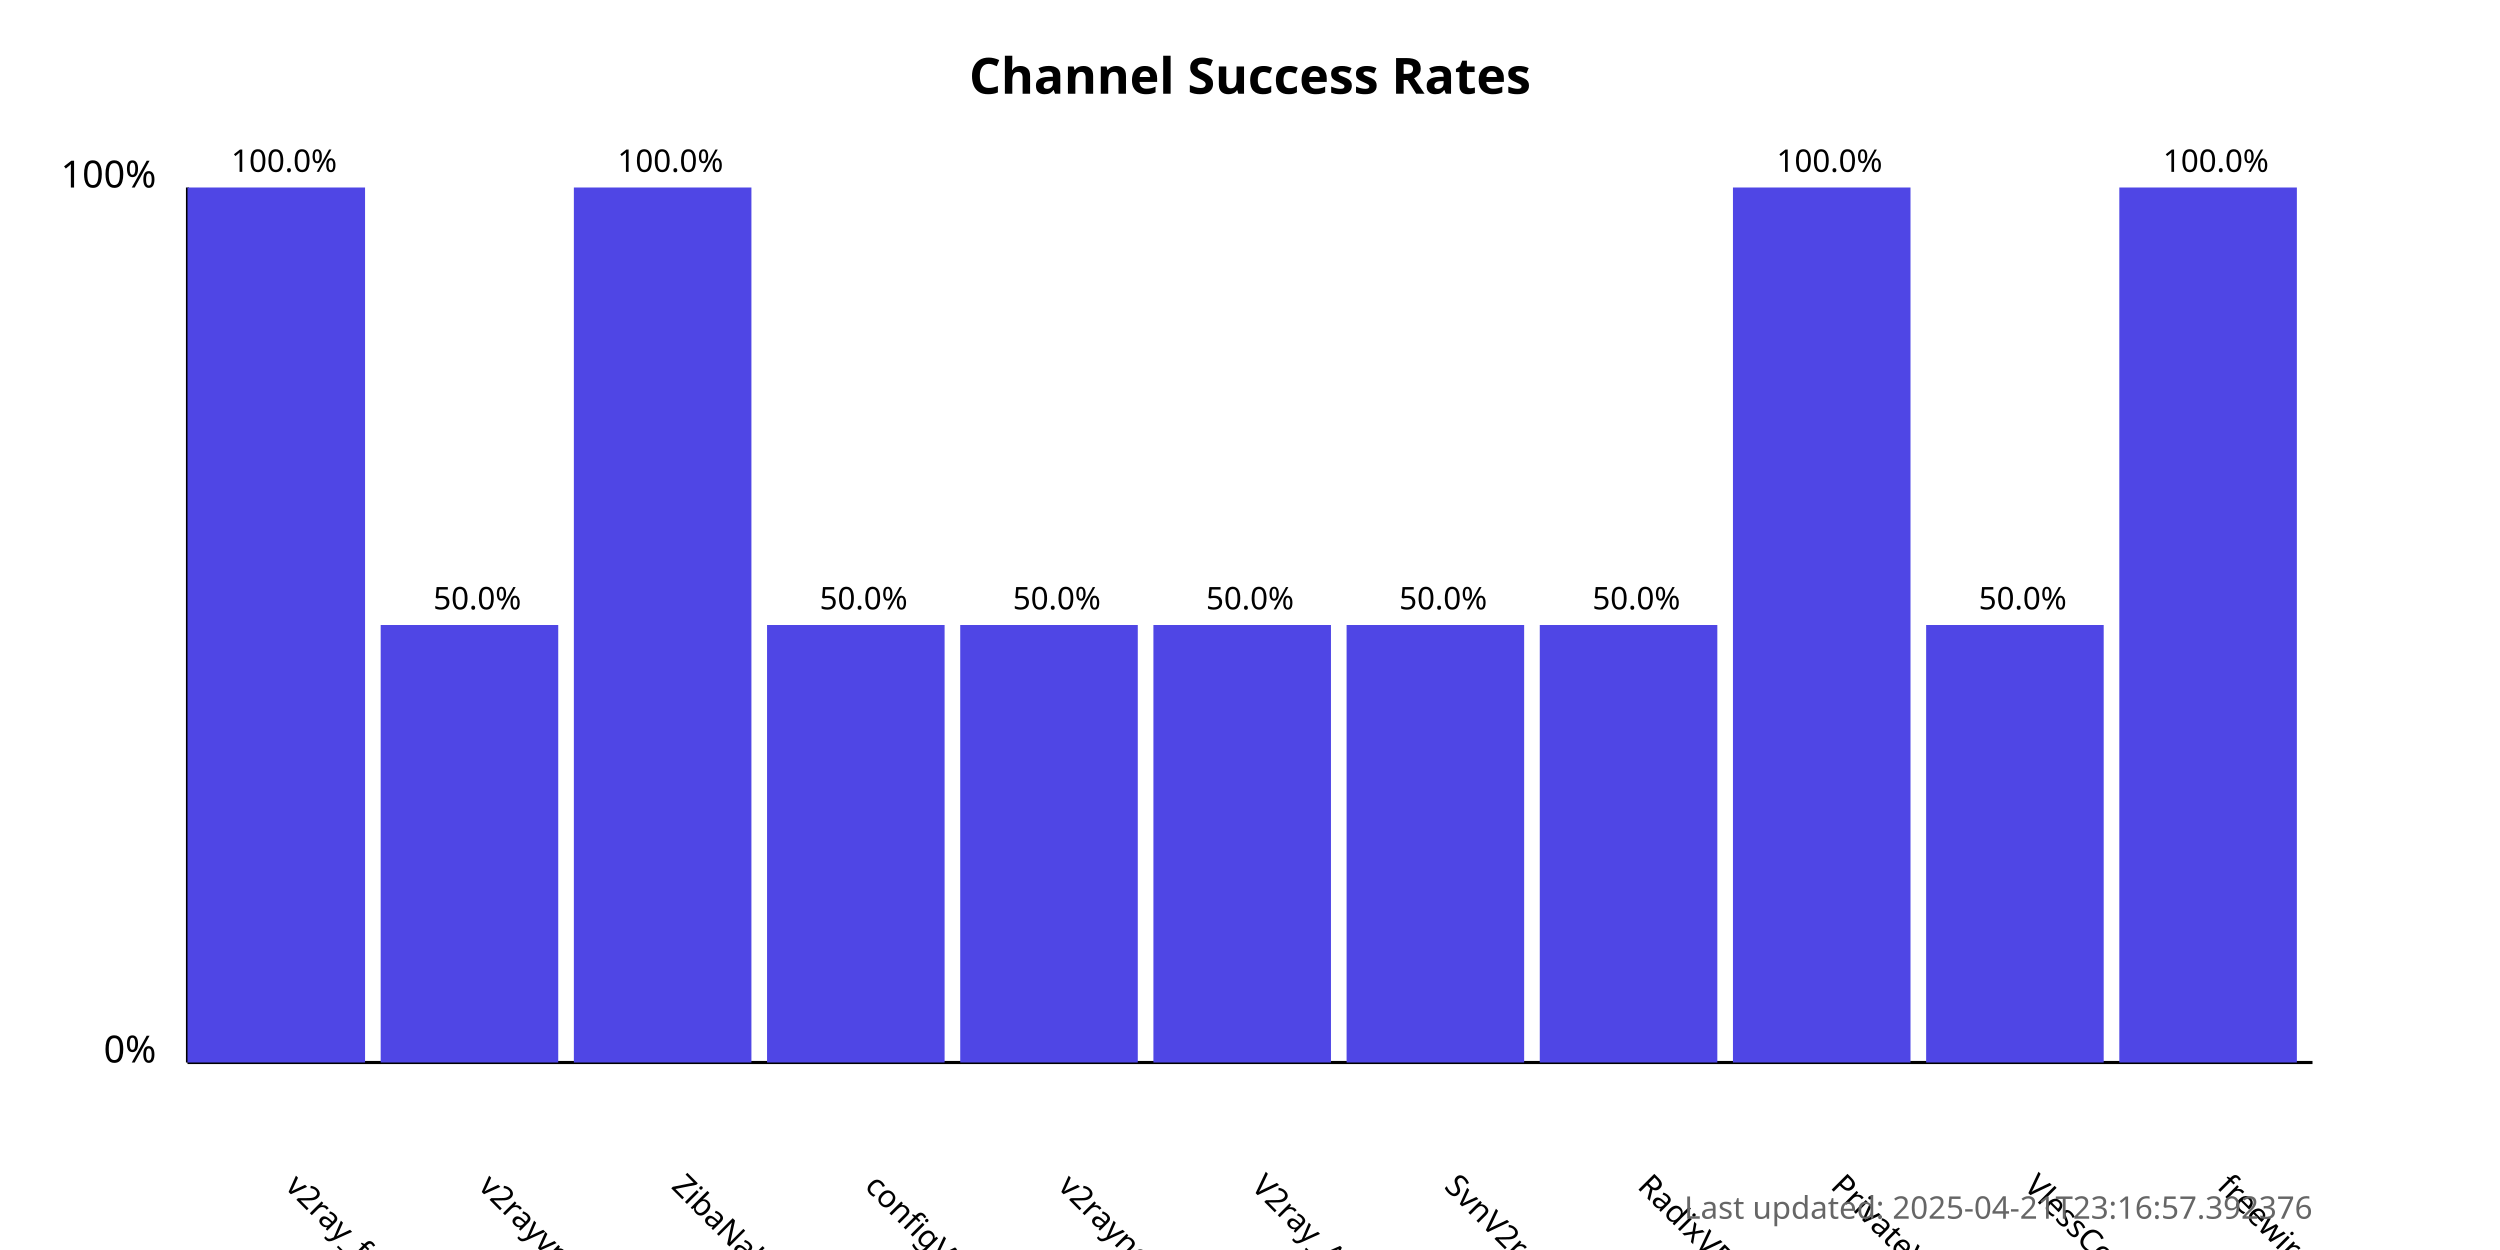
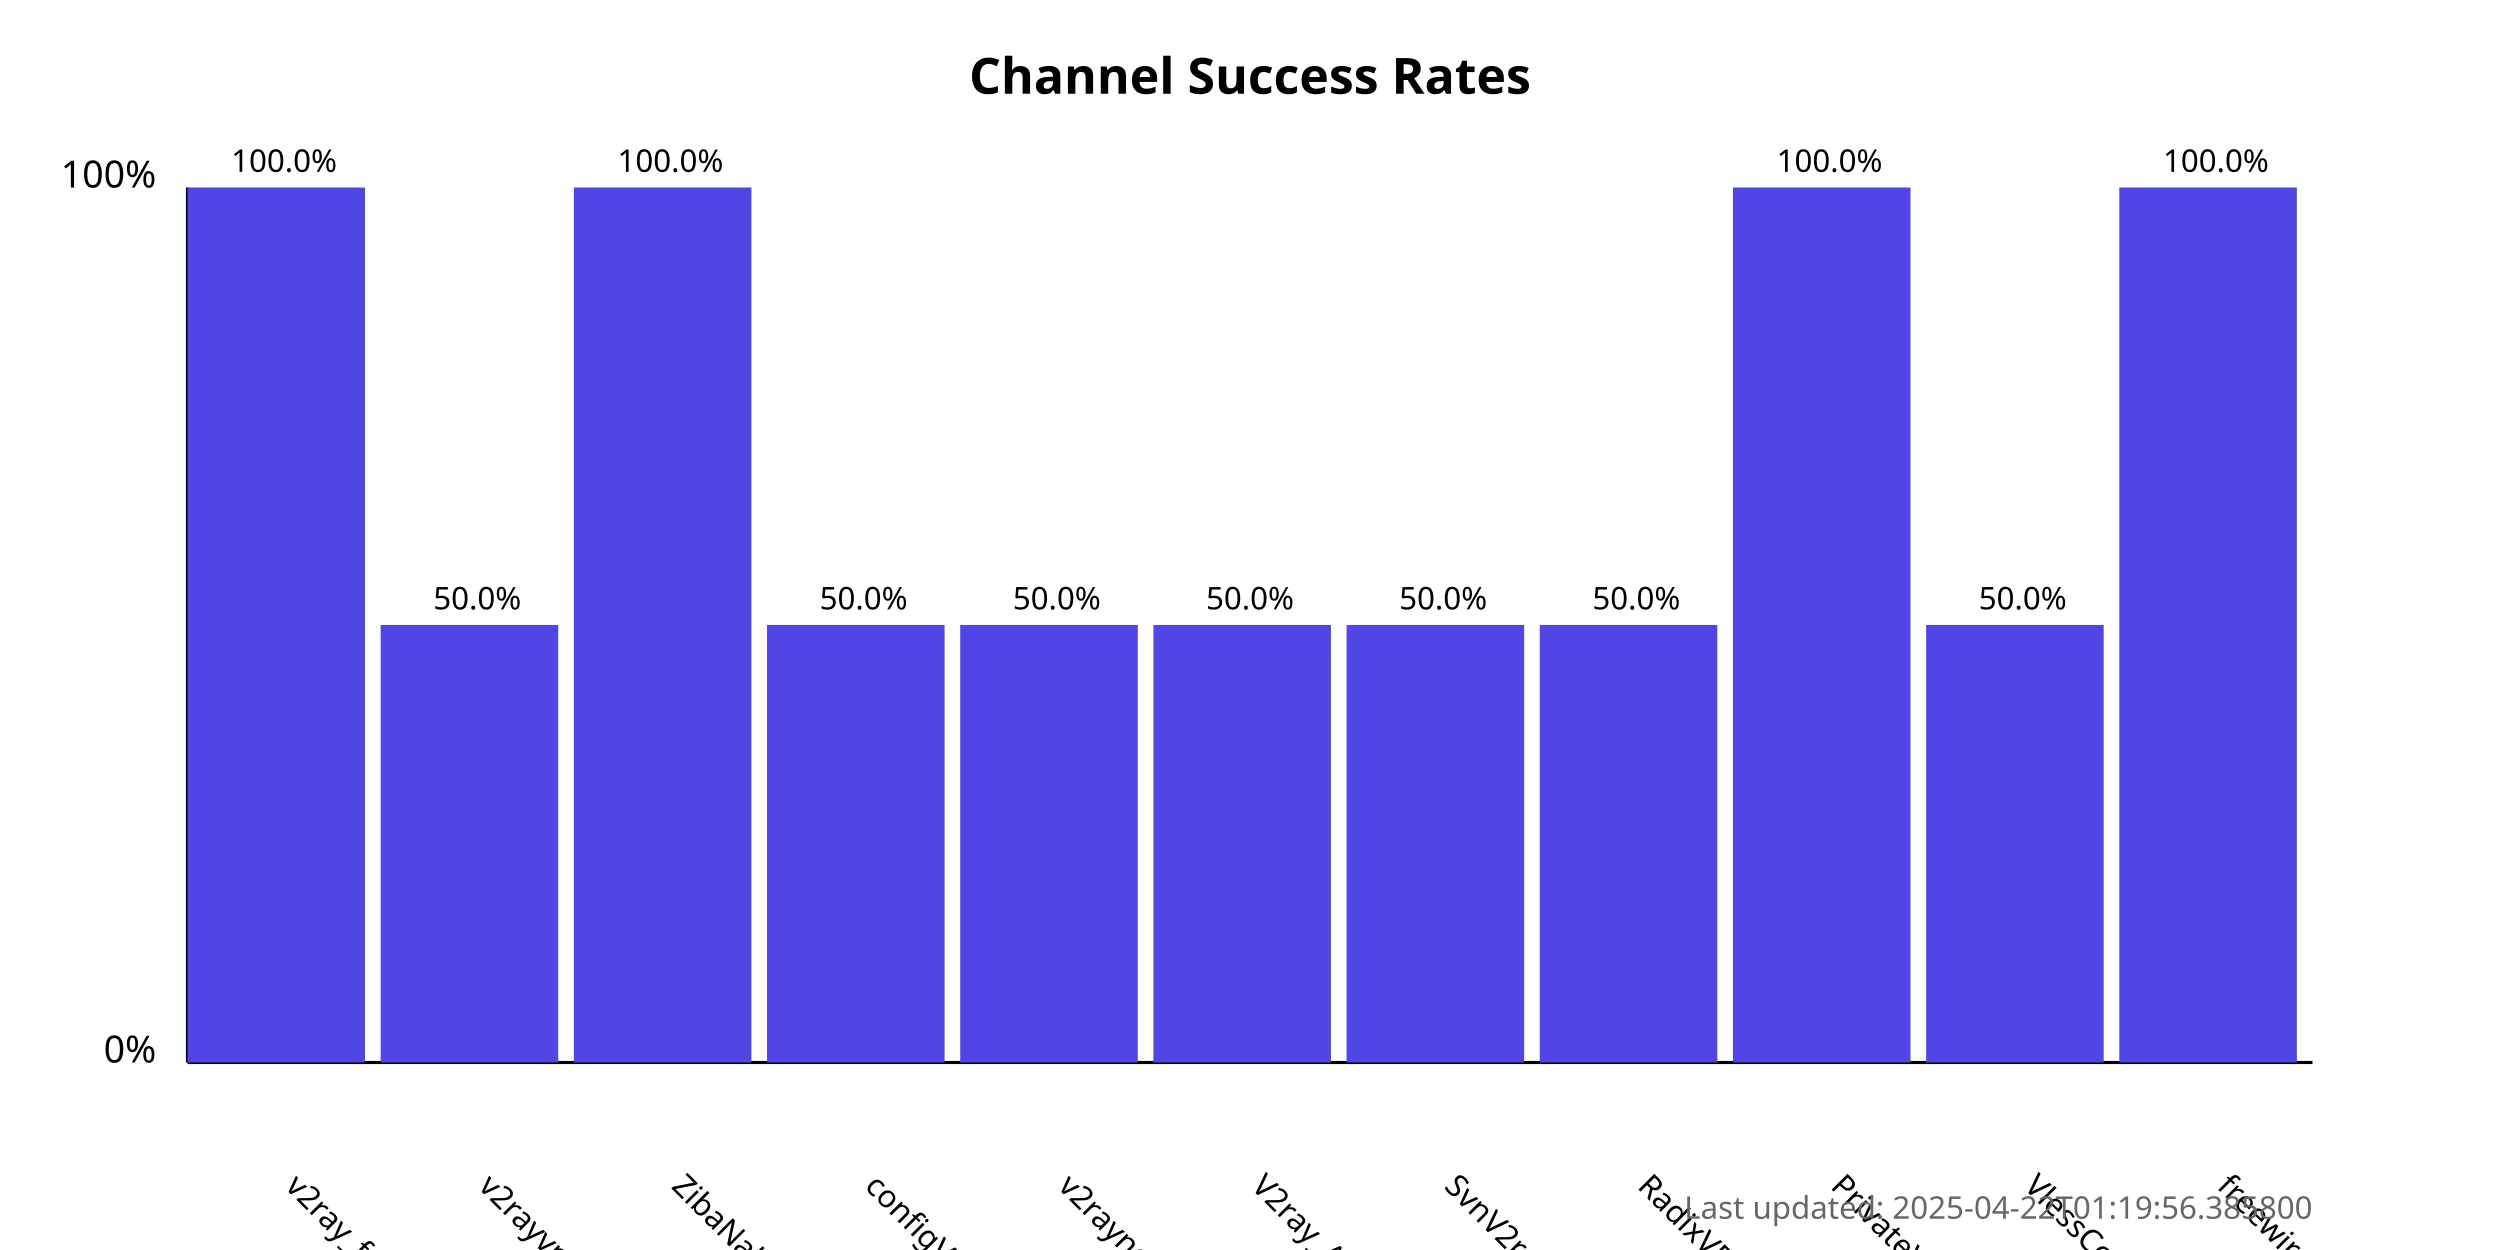
<svg xmlns="http://www.w3.org/2000/svg" width="800" height="400">
  <style>
            .chart-title { font: bold 16px sans-serif; }
            .axis-label { font: 12px sans-serif; }
            .tick-label { font: 10px sans-serif; }
            .bar { fill: #4f46e5; }
            .bar:hover { fill: #6366f1; }
            .timestamp { font: 10px sans-serif; fill: #666; }
        </style>
  <text x="400.0" y="30" text-anchor="middle" class="chart-title">
            Channel Success Rates
        </text>
  <line x1="60" y1="340" x2="60" y2="60" stroke="black" stroke-width="1" />
  <line x1="60" y1="340" x2="740" y2="340" stroke="black" stroke-width="1" />
  <text x="50" y="340" text-anchor="end" class="axis-label">0%</text>
  <text x="50" y="60" text-anchor="end" class="axis-label">100%</text>
  <g>
    <rect x="60" y="60.0" width="56.818" height="280.0" class="bar" />
    <text x="90.909" y="380" transform="rotate(45, 90.90909, 380)" text-anchor="start" class="tick-label">
                v2ray_free_conf
            </text>
    <text x="90.909" y="55.0" text-anchor="middle" class="tick-label">
                100.0%
            </text>
  </g>
  <g>
    <rect x="121.818" y="200.0" width="56.818" height="140.0" class="bar" />
    <text x="152.727" y="380" transform="rotate(45, 152.7273, 380)" text-anchor="start" class="tick-label">
                v2rayvpno
            </text>
    <text x="152.727" y="195.0" text-anchor="middle" class="tick-label">
                50.0%
            </text>
  </g>
  <g>
    <rect x="183.636" y="60.0" width="56.818" height="280.0" class="bar" />
    <text x="214.545" y="380" transform="rotate(45, 214.5455, 380)" text-anchor="start" class="tick-label">
                ZibaNabz
            </text>
    <text x="214.545" y="55.0" text-anchor="middle" class="tick-label">
                100.0%
            </text>
  </g>
  <g>
    <rect x="245.455" y="200.0" width="56.818" height="140.0" class="bar" />
    <text x="276.364" y="380" transform="rotate(45, 276.3636, 380)" text-anchor="start" class="tick-label">
                configV2rayForFree
            </text>
    <text x="276.364" y="195.0" text-anchor="middle" class="tick-label">
                50.0%
            </text>
  </g>
  <g>
    <rect x="307.273" y="200.0" width="56.818" height="140.0" class="bar" />
    <text x="338.182" y="380" transform="rotate(45, 338.1818, 380)" text-anchor="start" class="tick-label">
                v2rayngvpn
            </text>
    <text x="338.182" y="195.0" text-anchor="middle" class="tick-label">
                50.0%
            </text>
  </g>
  <g>
    <rect x="369.091" y="200.0" width="56.818" height="140.0" class="bar" />
    <text x="400.0" y="380" transform="rotate(45, 400.0, 380)" text-anchor="start" class="tick-label">
                V2ray_Alpha
            </text>
    <text x="400.0" y="195.0" text-anchor="middle" class="tick-label">
                50.0%
            </text>
  </g>
  <g>
    <rect x="430.909" y="200.0" width="56.818" height="140.0" class="bar" />
    <text x="461.818" y="380" transform="rotate(45, 461.8182, 380)" text-anchor="start" class="tick-label">
                SvnV2ray
            </text>
    <text x="461.818" y="195.0" text-anchor="middle" class="tick-label">
                50.0%
            </text>
  </g>
  <g>
    <rect x="492.727" y="200.0" width="56.818" height="140.0" class="bar" />
    <text x="523.636" y="380" transform="rotate(45, 523.6364, 380)" text-anchor="start" class="tick-label">
                RadixVPN
            </text>
    <text x="523.636" y="195.0" text-anchor="middle" class="tick-label">
                50.0%
            </text>
  </g>
  <g>
    <rect x="554.545" y="60.0" width="56.818" height="280.0" class="bar" />
    <text x="585.455" y="380" transform="rotate(45, 585.4545, 380)" text-anchor="start" class="tick-label">
                PrivateVPNs
            </text>
    <text x="585.455" y="55.0" text-anchor="middle" class="tick-label">
                100.0%
            </text>
  </g>
  <g>
    <rect x="616.364" y="200.0" width="56.818" height="140.0" class="bar" />
    <text x="647.273" y="380" transform="rotate(45, 647.2727, 380)" text-anchor="start" class="tick-label">
                VlessConfig
            </text>
    <text x="647.273" y="195.0" text-anchor="middle" class="tick-label">
                50.0%
            </text>
  </g>
  <g>
    <rect x="678.182" y="60.0" width="56.818" height="280.0" class="bar" />
    <text x="709.091" y="380" transform="rotate(45, 709.0909, 380)" text-anchor="start" class="tick-label">
                freewireguard
            </text>
    <text x="709.091" y="55.0" text-anchor="middle" class="tick-label">
                100.0%
            </text>
  </g>
  <text x="740" y="390" text-anchor="end" class="timestamp">
-             Last updated: 2025-04-21T23:16:57.392376
+             Last updated: 2025-04-22T01:19:56.385800
        </text>
</svg>
